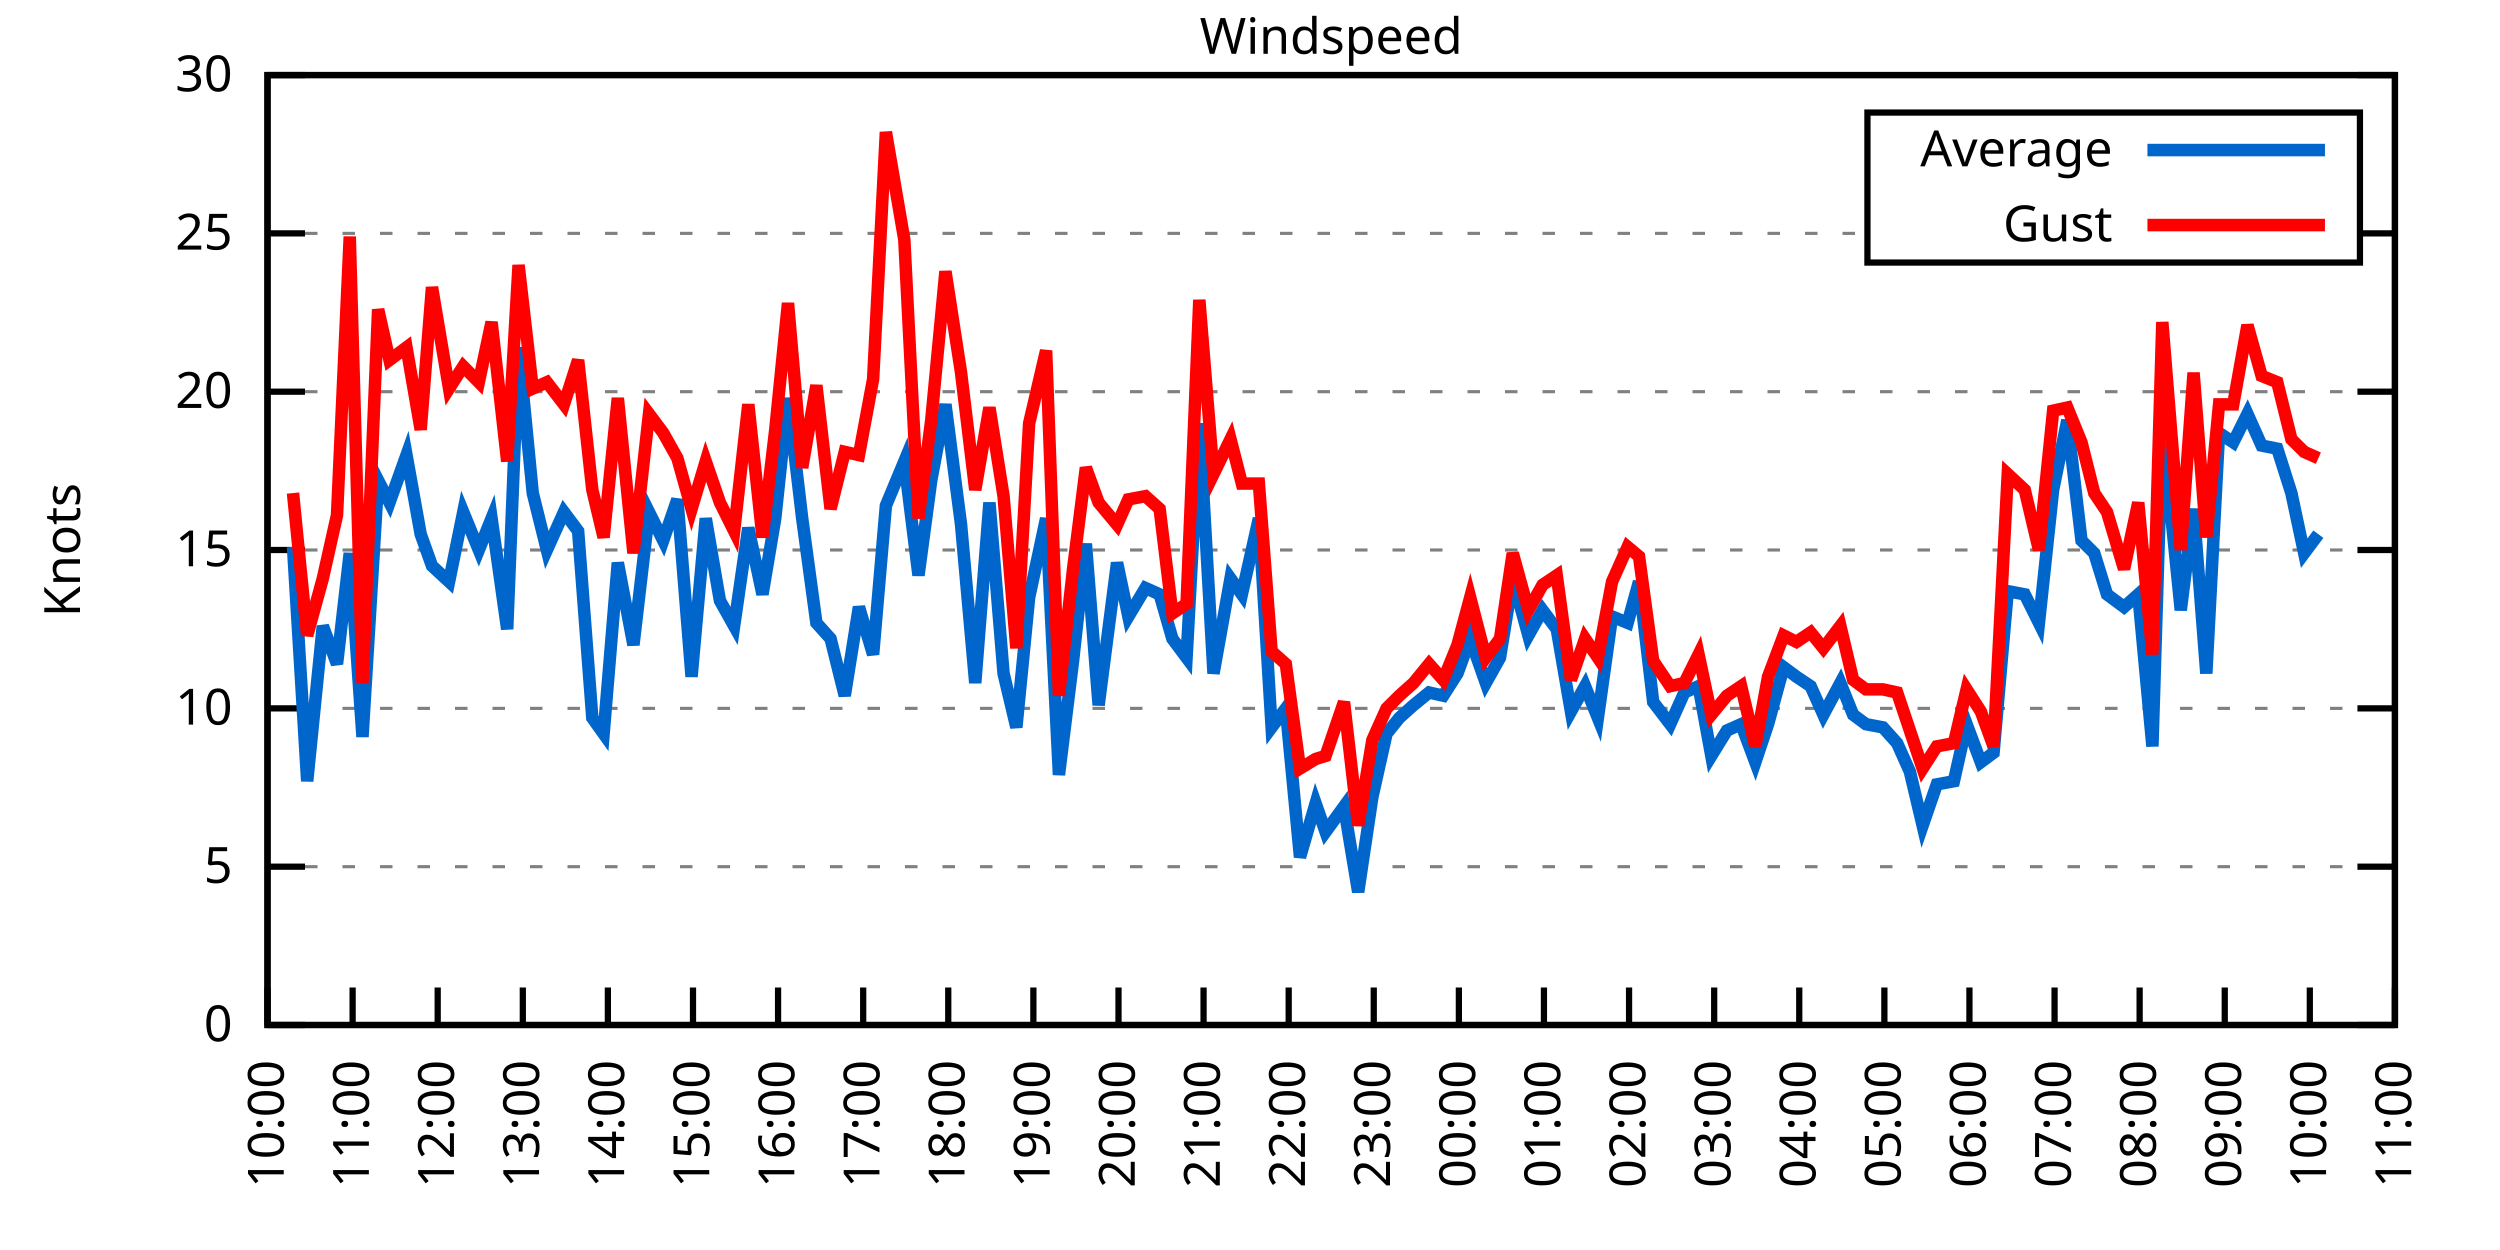
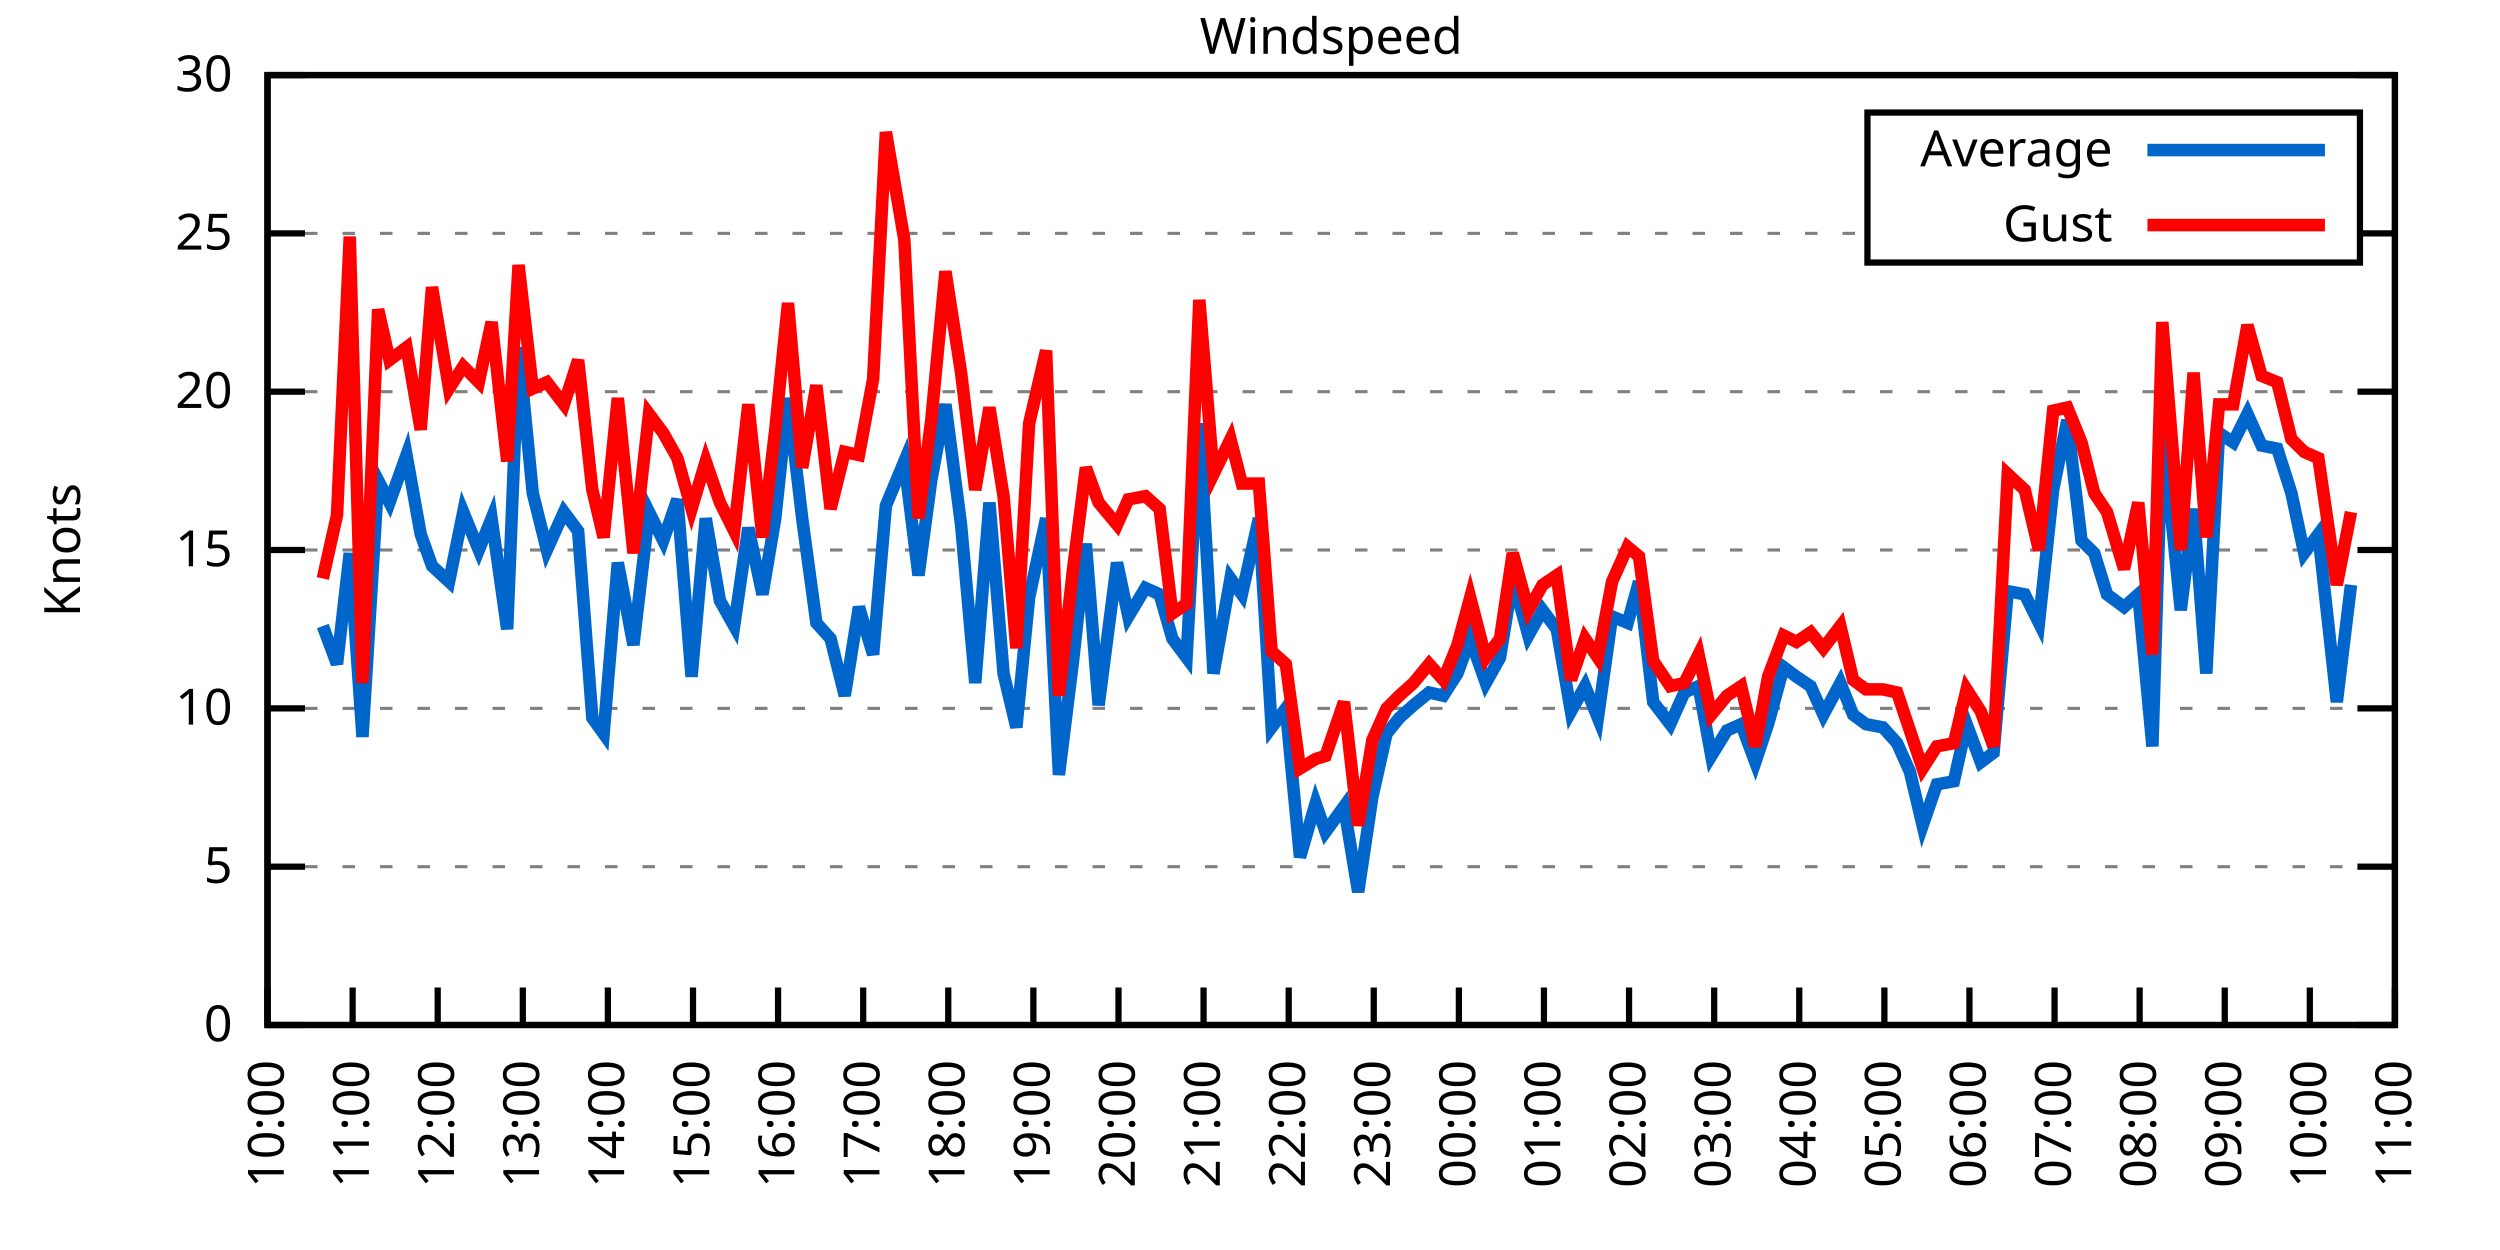
<svg xmlns="http://www.w3.org/2000/svg" xmlns:xlink="http://www.w3.org/1999/xlink" width="400" height="200" viewBox="0 0 400 200">
  <g id="gnuplot_canvas">
    <rect x="0" y="0" width="400" height="200" fill="none" />
    <defs>
      <circle id="gpDot" r="0.5" stroke-width="0.5" stroke="currentColor" />
      <path id="gpPt0" stroke-width="0.333" stroke="currentColor" d="M-1,0 h2 M0,-1 v2" />
      <path id="gpPt1" stroke-width="0.333" stroke="currentColor" d="M-1,-1 L1,1 M1,-1 L-1,1" />
      <path id="gpPt2" stroke-width="0.333" stroke="currentColor" d="M-1,0 L1,0 M0,-1 L0,1 M-1,-1 L1,1 M-1,1 L1,-1" />
      <rect id="gpPt3" stroke-width="0.333" stroke="currentColor" x="-1" y="-1" width="2" height="2" />
      <rect id="gpPt4" stroke-width="0.333" stroke="currentColor" fill="currentColor" x="-1" y="-1" width="2" height="2" />
      <circle id="gpPt5" stroke-width="0.333" stroke="currentColor" cx="0" cy="0" r="1" />
      <use xlink:href="#gpPt5" id="gpPt6" fill="currentColor" stroke="none" />
      <path id="gpPt7" stroke-width="0.333" stroke="currentColor" d="M0,-1.33 L-1.33,0.67 L1.33,0.67 z" />
      <use xlink:href="#gpPt7" id="gpPt8" fill="currentColor" stroke="none" />
      <use xlink:href="#gpPt7" id="gpPt9" stroke="currentColor" transform="rotate(180)" />
      <use xlink:href="#gpPt9" id="gpPt10" fill="currentColor" stroke="none" />
      <use xlink:href="#gpPt3" id="gpPt11" stroke="currentColor" transform="rotate(45)" />
      <use xlink:href="#gpPt11" id="gpPt12" fill="currentColor" stroke="none" />
      <path id="gpPt13" stroke-width="0.333" stroke="currentColor" d="M0,1.330 L1.265,0.411 L0.782,-1.067 L-0.782,-1.076 L-1.265,0.411 z" />
      <use xlink:href="#gpPt13" id="gpPt14" fill="currentColor" stroke="none" />
      <filter id="textbox" filterUnits="objectBoundingBox" x="0" y="0" height="1" width="1">
        <feFlood flood-color="white" flood-opacity="1" result="bgnd" />
        <feComposite in="SourceGraphic" in2="bgnd" operator="atop" />
      </filter>
      <filter id="greybox" filterUnits="objectBoundingBox" x="0" y="0" height="1" width="1">
        <feFlood flood-color="lightgrey" flood-opacity="1" result="grey" />
        <feComposite in="SourceGraphic" in2="grey" operator="atop" />
      </filter>
    </defs>
    <g fill="none" color="white" stroke="currentColor" stroke-width="1.00" stroke-linecap="butt" stroke-linejoin="miter">
</g>
    <g fill="none" color="black" stroke="currentColor" stroke-width="1.00" stroke-linecap="butt" stroke-linejoin="miter">
      <g stroke="none" shape-rendering="crispEdges">
        <polygon fill="rgb(255, 255, 255)" points="42.80,164.00 383.18,164.00 383.18,12.02 42.80,12.02 " />
      </g>
    </g>
    <g fill="none" color="black" stroke="currentColor" stroke-width="1.00" stroke-linecap="butt" stroke-linejoin="miter">
</g>
    <g fill="none" color="black" stroke="black" stroke-width="0.50" stroke-linecap="butt" stroke-linejoin="miter">
</g>
    <g fill="none" color="gray" stroke="currentColor" stroke-width="0.50" stroke-linecap="butt" stroke-linejoin="miter">
      <path stroke="gray" stroke-dasharray="2,4" class="gridline" d="M42.80,164.00 L383.19,164.00  " />
    </g>
    <g fill="none" color="gray" stroke="gray" stroke-width="1.00" stroke-linecap="butt" stroke-linejoin="miter">
</g>
    <g fill="none" color="black" stroke="currentColor" stroke-width="1.00" stroke-linecap="butt" stroke-linejoin="miter">
      <path stroke="black" d="M42.80,164.00 L48.80,164.00 M383.19,164.00 L377.19,164.00  " />
      <g transform="translate(37.20,166.60)" stroke="none" fill="black" font-family="Sans" font-size="8.00" text-anchor="end">
        <text>
          <tspan font-family="Sans"> 0</tspan>
        </text>
      </g>
    </g>
    <g fill="none" color="black" stroke="currentColor" stroke-width="1.00" stroke-linecap="butt" stroke-linejoin="miter">
</g>
    <g fill="none" color="black" stroke="black" stroke-width="0.50" stroke-linecap="butt" stroke-linejoin="miter">
</g>
    <g fill="none" color="gray" stroke="currentColor" stroke-width="0.50" stroke-linecap="butt" stroke-linejoin="miter">
      <path stroke="gray" stroke-dasharray="2,4" class="gridline" d="M42.80,138.67 L383.19,138.67  " />
    </g>
    <g fill="none" color="gray" stroke="gray" stroke-width="1.00" stroke-linecap="butt" stroke-linejoin="miter">
</g>
    <g fill="none" color="black" stroke="currentColor" stroke-width="1.00" stroke-linecap="butt" stroke-linejoin="miter">
      <path stroke="black" d="M42.80,138.67 L48.80,138.67 M383.19,138.67 L377.19,138.67  " />
      <g transform="translate(37.20,141.27)" stroke="none" fill="black" font-family="Sans" font-size="8.00" text-anchor="end">
        <text>
          <tspan font-family="Sans"> 5</tspan>
        </text>
      </g>
    </g>
    <g fill="none" color="black" stroke="currentColor" stroke-width="1.00" stroke-linecap="butt" stroke-linejoin="miter">
</g>
    <g fill="none" color="black" stroke="black" stroke-width="0.50" stroke-linecap="butt" stroke-linejoin="miter">
</g>
    <g fill="none" color="gray" stroke="currentColor" stroke-width="0.50" stroke-linecap="butt" stroke-linejoin="miter">
      <path stroke="gray" stroke-dasharray="2,4" class="gridline" d="M42.80,113.34 L383.19,113.34  " />
    </g>
    <g fill="none" color="gray" stroke="gray" stroke-width="1.00" stroke-linecap="butt" stroke-linejoin="miter">
</g>
    <g fill="none" color="black" stroke="currentColor" stroke-width="1.00" stroke-linecap="butt" stroke-linejoin="miter">
      <path stroke="black" d="M42.80,113.34 L48.80,113.34 M383.19,113.34 L377.19,113.34  " />
      <g transform="translate(37.20,115.94)" stroke="none" fill="black" font-family="Sans" font-size="8.00" text-anchor="end">
        <text>
          <tspan font-family="Sans"> 10</tspan>
        </text>
      </g>
    </g>
    <g fill="none" color="black" stroke="currentColor" stroke-width="1.00" stroke-linecap="butt" stroke-linejoin="miter">
</g>
    <g fill="none" color="black" stroke="black" stroke-width="0.50" stroke-linecap="butt" stroke-linejoin="miter">
</g>
    <g fill="none" color="gray" stroke="currentColor" stroke-width="0.50" stroke-linecap="butt" stroke-linejoin="miter">
      <path stroke="gray" stroke-dasharray="2,4" class="gridline" d="M42.80,88.00 L383.19,88.00  " />
    </g>
    <g fill="none" color="gray" stroke="gray" stroke-width="1.00" stroke-linecap="butt" stroke-linejoin="miter">
</g>
    <g fill="none" color="black" stroke="currentColor" stroke-width="1.00" stroke-linecap="butt" stroke-linejoin="miter">
      <path stroke="black" d="M42.80,88.00 L48.80,88.00 M383.19,88.00 L377.19,88.00  " />
      <g transform="translate(37.20,90.60)" stroke="none" fill="black" font-family="Sans" font-size="8.00" text-anchor="end">
        <text>
          <tspan font-family="Sans"> 15</tspan>
        </text>
      </g>
    </g>
    <g fill="none" color="black" stroke="currentColor" stroke-width="1.00" stroke-linecap="butt" stroke-linejoin="miter">
</g>
    <g fill="none" color="black" stroke="black" stroke-width="0.50" stroke-linecap="butt" stroke-linejoin="miter">
</g>
    <g fill="none" color="gray" stroke="currentColor" stroke-width="0.50" stroke-linecap="butt" stroke-linejoin="miter">
      <path stroke="gray" stroke-dasharray="2,4" class="gridline" d="M42.80,62.67 L383.19,62.67  " />
    </g>
    <g fill="none" color="gray" stroke="gray" stroke-width="1.00" stroke-linecap="butt" stroke-linejoin="miter">
</g>
    <g fill="none" color="black" stroke="currentColor" stroke-width="1.00" stroke-linecap="butt" stroke-linejoin="miter">
      <path stroke="black" d="M42.80,62.67 L48.80,62.67 M383.19,62.67 L377.19,62.67  " />
      <g transform="translate(37.20,65.27)" stroke="none" fill="black" font-family="Sans" font-size="8.00" text-anchor="end">
        <text>
          <tspan font-family="Sans"> 20</tspan>
        </text>
      </g>
    </g>
    <g fill="none" color="black" stroke="currentColor" stroke-width="1.00" stroke-linecap="butt" stroke-linejoin="miter">
</g>
    <g fill="none" color="black" stroke="black" stroke-width="0.50" stroke-linecap="butt" stroke-linejoin="miter">
</g>
    <g fill="none" color="gray" stroke="currentColor" stroke-width="0.50" stroke-linecap="butt" stroke-linejoin="miter">
      <path stroke="gray" stroke-dasharray="2,4" class="gridline" d="M42.80,37.34 L298.79,37.34 M377.59,37.34 L383.19,37.34  " />
    </g>
    <g fill="none" color="gray" stroke="gray" stroke-width="1.00" stroke-linecap="butt" stroke-linejoin="miter">
</g>
    <g fill="none" color="black" stroke="currentColor" stroke-width="1.00" stroke-linecap="butt" stroke-linejoin="miter">
      <path stroke="black" d="M42.80,37.34 L48.80,37.34 M383.19,37.34 L377.19,37.34  " />
      <g transform="translate(37.20,39.94)" stroke="none" fill="black" font-family="Sans" font-size="8.00" text-anchor="end">
        <text>
          <tspan font-family="Sans"> 25</tspan>
        </text>
      </g>
    </g>
    <g fill="none" color="black" stroke="currentColor" stroke-width="1.00" stroke-linecap="butt" stroke-linejoin="miter">
</g>
    <g fill="none" color="black" stroke="black" stroke-width="0.50" stroke-linecap="butt" stroke-linejoin="miter">
</g>
    <g fill="none" color="gray" stroke="currentColor" stroke-width="0.50" stroke-linecap="butt" stroke-linejoin="miter">
      <path stroke="gray" stroke-dasharray="2,4" class="gridline" d="M42.80,12.01 L383.19,12.01  " />
    </g>
    <g fill="none" color="gray" stroke="gray" stroke-width="1.00" stroke-linecap="butt" stroke-linejoin="miter">
</g>
    <g fill="none" color="black" stroke="currentColor" stroke-width="1.00" stroke-linecap="butt" stroke-linejoin="miter">
      <path stroke="black" d="M42.80,12.01 L48.80,12.01 M383.19,12.01 L377.19,12.01  " />
      <g transform="translate(37.20,14.61)" stroke="none" fill="black" font-family="Sans" font-size="8.00" text-anchor="end">
        <text>
          <tspan font-family="Sans"> 30</tspan>
        </text>
      </g>
    </g>
    <g fill="none" color="black" stroke="currentColor" stroke-width="1.00" stroke-linecap="butt" stroke-linejoin="miter">
      <path stroke="black" d="M42.80,164.00 L42.80,158.00  " />
      <g transform="translate(45.40,169.60) rotate(270.00)" stroke="none" fill="black" font-family="Sans" font-size="8.00" text-anchor="end">
        <text>
          <tspan font-family="Sans">10:00</tspan>
        </text>
      </g>
    </g>
    <g fill="none" color="black" stroke="currentColor" stroke-width="1.00" stroke-linecap="butt" stroke-linejoin="miter">
      <path stroke="black" d="M56.42,164.00 L56.42,158.00  " />
      <g transform="translate(59.02,169.60) rotate(270.00)" stroke="none" fill="black" font-family="Sans" font-size="8.00" text-anchor="end">
        <text>
          <tspan font-family="Sans">11:00</tspan>
        </text>
      </g>
    </g>
    <g fill="none" color="black" stroke="currentColor" stroke-width="1.00" stroke-linecap="butt" stroke-linejoin="miter">
      <path stroke="black" d="M70.03,164.00 L70.03,158.00  " />
      <g transform="translate(72.63,169.60) rotate(270.00)" stroke="none" fill="black" font-family="Sans" font-size="8.00" text-anchor="end">
        <text>
          <tspan font-family="Sans">12:00</tspan>
        </text>
      </g>
    </g>
    <g fill="none" color="black" stroke="currentColor" stroke-width="1.00" stroke-linecap="butt" stroke-linejoin="miter">
      <path stroke="black" d="M83.65,164.00 L83.65,158.00  " />
      <g transform="translate(86.25,169.60) rotate(270.00)" stroke="none" fill="black" font-family="Sans" font-size="8.00" text-anchor="end">
        <text>
          <tspan font-family="Sans">13:00</tspan>
        </text>
      </g>
    </g>
    <g fill="none" color="black" stroke="currentColor" stroke-width="1.00" stroke-linecap="butt" stroke-linejoin="miter">
      <path stroke="black" d="M97.26,164.00 L97.26,158.00  " />
      <g transform="translate(99.86,169.60) rotate(270.00)" stroke="none" fill="black" font-family="Sans" font-size="8.00" text-anchor="end">
        <text>
          <tspan font-family="Sans">14:00</tspan>
        </text>
      </g>
    </g>
    <g fill="none" color="black" stroke="currentColor" stroke-width="1.00" stroke-linecap="butt" stroke-linejoin="miter">
      <path stroke="black" d="M110.88,164.00 L110.88,158.00  " />
      <g transform="translate(113.48,169.60) rotate(270.00)" stroke="none" fill="black" font-family="Sans" font-size="8.00" text-anchor="end">
        <text>
          <tspan font-family="Sans">15:00</tspan>
        </text>
      </g>
    </g>
    <g fill="none" color="black" stroke="currentColor" stroke-width="1.00" stroke-linecap="butt" stroke-linejoin="miter">
      <path stroke="black" d="M124.49,164.00 L124.49,158.00  " />
      <g transform="translate(127.09,169.60) rotate(270.00)" stroke="none" fill="black" font-family="Sans" font-size="8.00" text-anchor="end">
        <text>
          <tspan font-family="Sans">16:00</tspan>
        </text>
      </g>
    </g>
    <g fill="none" color="black" stroke="currentColor" stroke-width="1.00" stroke-linecap="butt" stroke-linejoin="miter">
      <path stroke="black" d="M138.11,164.00 L138.11,158.00  " />
      <g transform="translate(140.71,169.60) rotate(270.00)" stroke="none" fill="black" font-family="Sans" font-size="8.00" text-anchor="end">
        <text>
          <tspan font-family="Sans">17:00</tspan>
        </text>
      </g>
    </g>
    <g fill="none" color="black" stroke="currentColor" stroke-width="1.00" stroke-linecap="butt" stroke-linejoin="miter">
      <path stroke="black" d="M151.72,164.00 L151.72,158.00  " />
      <g transform="translate(154.32,169.60) rotate(270.00)" stroke="none" fill="black" font-family="Sans" font-size="8.00" text-anchor="end">
        <text>
          <tspan font-family="Sans">18:00</tspan>
        </text>
      </g>
    </g>
    <g fill="none" color="black" stroke="currentColor" stroke-width="1.00" stroke-linecap="butt" stroke-linejoin="miter">
      <path stroke="black" d="M165.34,164.00 L165.34,158.00  " />
      <g transform="translate(167.94,169.60) rotate(270.00)" stroke="none" fill="black" font-family="Sans" font-size="8.00" text-anchor="end">
        <text>
          <tspan font-family="Sans">19:00</tspan>
        </text>
      </g>
    </g>
    <g fill="none" color="black" stroke="currentColor" stroke-width="1.00" stroke-linecap="butt" stroke-linejoin="miter">
      <path stroke="black" d="M178.96,164.00 L178.96,158.00  " />
      <g transform="translate(181.56,169.60) rotate(270.00)" stroke="none" fill="black" font-family="Sans" font-size="8.00" text-anchor="end">
        <text>
          <tspan font-family="Sans">20:00</tspan>
        </text>
      </g>
    </g>
    <g fill="none" color="black" stroke="currentColor" stroke-width="1.00" stroke-linecap="butt" stroke-linejoin="miter">
      <path stroke="black" d="M192.57,164.00 L192.57,158.00  " />
      <g transform="translate(195.17,169.60) rotate(270.00)" stroke="none" fill="black" font-family="Sans" font-size="8.00" text-anchor="end">
        <text>
          <tspan font-family="Sans">21:00</tspan>
        </text>
      </g>
    </g>
    <g fill="none" color="black" stroke="currentColor" stroke-width="1.00" stroke-linecap="butt" stroke-linejoin="miter">
      <path stroke="black" d="M206.19,164.00 L206.19,158.00  " />
      <g transform="translate(208.79,169.60) rotate(270.00)" stroke="none" fill="black" font-family="Sans" font-size="8.00" text-anchor="end">
        <text>
          <tspan font-family="Sans">22:00</tspan>
        </text>
      </g>
    </g>
    <g fill="none" color="black" stroke="currentColor" stroke-width="1.00" stroke-linecap="butt" stroke-linejoin="miter">
      <path stroke="black" d="M219.80,164.00 L219.80,158.00  " />
      <g transform="translate(222.40,169.60) rotate(270.00)" stroke="none" fill="black" font-family="Sans" font-size="8.00" text-anchor="end">
        <text>
          <tspan font-family="Sans">23:00</tspan>
        </text>
      </g>
    </g>
    <g fill="none" color="black" stroke="currentColor" stroke-width="1.00" stroke-linecap="butt" stroke-linejoin="miter">
      <path stroke="black" d="M233.42,164.00 L233.42,158.00  " />
      <g transform="translate(236.02,169.60) rotate(270.00)" stroke="none" fill="black" font-family="Sans" font-size="8.00" text-anchor="end">
        <text>
          <tspan font-family="Sans">00:00</tspan>
        </text>
      </g>
    </g>
    <g fill="none" color="black" stroke="currentColor" stroke-width="1.00" stroke-linecap="butt" stroke-linejoin="miter">
      <path stroke="black" d="M247.03,164.00 L247.03,158.00  " />
      <g transform="translate(249.63,169.60) rotate(270.00)" stroke="none" fill="black" font-family="Sans" font-size="8.00" text-anchor="end">
        <text>
          <tspan font-family="Sans">01:00</tspan>
        </text>
      </g>
    </g>
    <g fill="none" color="black" stroke="currentColor" stroke-width="1.00" stroke-linecap="butt" stroke-linejoin="miter">
      <path stroke="black" d="M260.65,164.00 L260.65,158.00  " />
      <g transform="translate(263.25,169.60) rotate(270.00)" stroke="none" fill="black" font-family="Sans" font-size="8.00" text-anchor="end">
        <text>
          <tspan font-family="Sans">02:00</tspan>
        </text>
      </g>
    </g>
    <g fill="none" color="black" stroke="currentColor" stroke-width="1.00" stroke-linecap="butt" stroke-linejoin="miter">
      <path stroke="black" d="M274.27,164.00 L274.27,158.00  " />
      <g transform="translate(276.87,169.60) rotate(270.00)" stroke="none" fill="black" font-family="Sans" font-size="8.00" text-anchor="end">
        <text>
          <tspan font-family="Sans">03:00</tspan>
        </text>
      </g>
    </g>
    <g fill="none" color="black" stroke="currentColor" stroke-width="1.00" stroke-linecap="butt" stroke-linejoin="miter">
      <path stroke="black" d="M287.88,164.00 L287.88,158.00  " />
      <g transform="translate(290.48,169.60) rotate(270.00)" stroke="none" fill="black" font-family="Sans" font-size="8.00" text-anchor="end">
        <text>
          <tspan font-family="Sans">04:00</tspan>
        </text>
      </g>
    </g>
    <g fill="none" color="black" stroke="currentColor" stroke-width="1.00" stroke-linecap="butt" stroke-linejoin="miter">
      <path stroke="black" d="M301.50,164.00 L301.50,158.00  " />
      <g transform="translate(304.10,169.60) rotate(270.00)" stroke="none" fill="black" font-family="Sans" font-size="8.00" text-anchor="end">
        <text>
          <tspan font-family="Sans">05:00</tspan>
        </text>
      </g>
    </g>
    <g fill="none" color="black" stroke="currentColor" stroke-width="1.00" stroke-linecap="butt" stroke-linejoin="miter">
      <path stroke="black" d="M315.11,164.00 L315.11,158.00  " />
      <g transform="translate(317.71,169.60) rotate(270.00)" stroke="none" fill="black" font-family="Sans" font-size="8.00" text-anchor="end">
        <text>
          <tspan font-family="Sans">06:00</tspan>
        </text>
      </g>
    </g>
    <g fill="none" color="black" stroke="currentColor" stroke-width="1.00" stroke-linecap="butt" stroke-linejoin="miter">
      <path stroke="black" d="M328.73,164.00 L328.73,158.00  " />
      <g transform="translate(331.33,169.60) rotate(270.00)" stroke="none" fill="black" font-family="Sans" font-size="8.00" text-anchor="end">
        <text>
          <tspan font-family="Sans">07:00</tspan>
        </text>
      </g>
    </g>
    <g fill="none" color="black" stroke="currentColor" stroke-width="1.00" stroke-linecap="butt" stroke-linejoin="miter">
      <path stroke="black" d="M342.34,164.00 L342.34,158.00  " />
      <g transform="translate(344.94,169.60) rotate(270.00)" stroke="none" fill="black" font-family="Sans" font-size="8.00" text-anchor="end">
        <text>
          <tspan font-family="Sans">08:00</tspan>
        </text>
      </g>
    </g>
    <g fill="none" color="black" stroke="currentColor" stroke-width="1.00" stroke-linecap="butt" stroke-linejoin="miter">
      <path stroke="black" d="M355.96,164.00 L355.96,158.00  " />
      <g transform="translate(358.56,169.60) rotate(270.00)" stroke="none" fill="black" font-family="Sans" font-size="8.00" text-anchor="end">
        <text>
          <tspan font-family="Sans">09:00</tspan>
        </text>
      </g>
    </g>
    <g fill="none" color="black" stroke="currentColor" stroke-width="1.00" stroke-linecap="butt" stroke-linejoin="miter">
      <path stroke="black" d="M369.57,164.00 L369.57,158.00  " />
      <g transform="translate(372.17,169.60) rotate(270.00)" stroke="none" fill="black" font-family="Sans" font-size="8.00" text-anchor="end">
        <text>
          <tspan font-family="Sans">10:00</tspan>
        </text>
      </g>
    </g>
    <g fill="none" color="black" stroke="currentColor" stroke-width="1.00" stroke-linecap="butt" stroke-linejoin="miter">
      <path stroke="black" d="M383.19,164.00 L383.19,158.00  " />
      <g transform="translate(385.79,169.60) rotate(270.00)" stroke="none" fill="black" font-family="Sans" font-size="8.00" text-anchor="end">
        <text>
          <tspan font-family="Sans">11:00</tspan>
        </text>
      </g>
    </g>
    <g fill="none" color="black" stroke="currentColor" stroke-width="1.00" stroke-linecap="butt" stroke-linejoin="miter">
</g>
    <g fill="none" color="black" stroke="currentColor" stroke-width="1.00" stroke-linecap="butt" stroke-linejoin="miter">
      <path stroke="black" d="M42.80,12.01 L42.80,164.00 L383.19,164.00 L383.19,12.01 L42.80,12.01 Z  " />
    </g>
    <g fill="none" color="black" stroke="currentColor" stroke-width="1.00" stroke-linecap="butt" stroke-linejoin="miter">
</g>
    <g fill="none" color="black" stroke="currentColor" stroke-width="1.00" stroke-linecap="butt" stroke-linejoin="miter">
      <path stroke="black" d="M298.79,42.01 L298.79,18.01 L377.59,18.01 L377.59,42.01 L298.79,42.01 Z  " />
    </g>
    <g id="Windspeed_plot_1">
      <g fill="none" color="white" stroke="black" stroke-width="2.00" stroke-linecap="butt" stroke-linejoin="miter">
</g>
      <g fill="none" color="black" stroke="currentColor" stroke-width="2.00" stroke-linecap="butt" stroke-linejoin="miter">
        <g transform="translate(337.99,26.61)" stroke="none" fill="black" font-family="Sans" font-size="8.00" text-anchor="end">
          <text>
            <tspan font-family="Sans">Average</tspan>
          </text>
        </g>
      </g>
      <g fill="none" color="black" stroke="currentColor" stroke-width="2.00" stroke-linecap="butt" stroke-linejoin="miter">
-         <path stroke="rgb(  0, 102, 204)" d="M343.59,24.01 L371.99,24.01 M46.88,87.50 L49.15,124.99 L51.65,100.16 L53.92,106.24 L55.96,88.51 L58.00,117.90   L60.50,76.86 L62.32,80.41 L65.04,72.81 L67.31,85.47 L69.12,90.54 L71.85,93.07 L74.12,81.93 L76.61,88.00   L78.65,82.94 L81.15,100.67 L82.97,55.58 L85.24,78.89 L87.50,88.00 L90.23,81.93 L92.50,84.97 L94.77,114.86   L96.58,117.39 L98.85,90.03 L101.35,103.20 L103.84,81.93 L106.11,86.49 L108.38,79.90 L110.65,108.27 L112.92,82.94   L115.19,96.11 L117.46,100.16 L119.73,84.46 L122.00,95.10 L124.04,82.94 L126.08,63.69 L128.35,82.94 L130.62,99.66   L132.89,102.19 L135.16,111.31 L137.43,97.12 L139.70,104.72 L141.74,80.91 L144.69,73.82 L146.96,92.06 L149.00,76.86   L151.27,64.70 L153.77,83.95 L156.04,109.28 L158.31,80.41 L160.57,107.76 L162.62,116.38 L164.66,95.60 L167.38,82.94   L169.43,123.98 L171.69,105.74 L173.74,86.99 L175.78,112.83 L178.73,90.03 L180.54,98.64 L183.27,94.08 L185.54,95.10   L187.58,102.19 L189.85,105.23 L191.89,67.74 L194.16,107.76 L196.88,92.56 L198.70,95.10 L201.42,82.94 L203.46,116.38   L205.73,113.34 L208.00,137.15 L210.50,128.54 L212.09,133.10 L215.04,129.04 L217.31,142.72 L219.58,127.52 L221.85,117.39   L223.89,114.86 L226.16,112.83 L228.65,110.80 L230.92,111.31 L233.19,107.76 L235.23,102.19 L237.73,109.28 L240.00,105.23   L242.04,92.56 L244.54,101.68 L246.81,97.63 L249.08,100.67 L251.35,113.84 L253.61,109.79 L255.66,114.86 L257.93,98.64   L260.42,99.66 L262.24,93.07 L264.51,112.32 L267.23,115.87 L269.50,110.80 L271.77,109.79 L273.81,120.94 L276.31,116.88   L278.58,115.87 L280.85,121.95 L282.89,115.87 L285.38,106.75 L287.43,108.27 L289.70,109.79 L291.74,114.35 L294.46,109.28   L296.50,114.35 L298.55,115.87 L301.27,116.38 L303.54,118.91 L305.58,123.47 L307.62,132.08 L309.89,125.50 L312.62,124.99   L314.66,115.87 L316.93,121.95 L318.97,120.43 L321.24,94.59 L323.96,95.10 L326.23,99.66 L328.50,78.38 L330.77,67.23   L333.04,86.49 L335.08,88.51 L337.12,95.10 L339.85,97.12 L342.12,95.10 L344.39,119.42 L345.97,68.25 L348.92,97.63   L350.97,81.42 L353.01,107.76 L355.05,69.26 L357.32,70.78 L359.59,66.22 L361.86,71.29 L364.36,71.79 L366.62,78.89   L368.67,88.51 L370.94,85.47  " />
+         <path stroke="rgb(  0, 102, 204)" d="M343.59,24.01 L371.99,24.01 M51.65,100.16 L53.92,106.24 L55.96,88.51 L58.00,117.90 L60.50,76.86 L62.32,80.41   L65.04,72.81 L67.31,85.47 L69.12,90.54 L71.85,93.07 L74.12,81.93 L76.61,88.00 L78.65,82.94 L81.15,100.67   L82.97,55.58 L85.24,78.89 L87.50,88.00 L90.23,81.93 L92.50,84.97 L94.77,114.86 L96.58,117.39 L98.85,90.03   L101.35,103.20 L103.84,81.93 L106.11,86.49 L108.38,79.90 L110.65,108.27 L112.92,82.94 L115.19,96.11 L117.46,100.16   L119.73,84.46 L122.00,95.10 L124.04,82.94 L126.08,63.69 L128.35,82.94 L130.62,99.66 L132.89,102.19 L135.16,111.31   L137.43,97.12 L139.70,104.72 L141.74,80.91 L144.69,73.82 L146.96,92.06 L149.00,76.86 L151.27,64.70 L153.77,83.95   L156.04,109.28 L158.31,80.41 L160.57,107.76 L162.62,116.38 L164.66,95.60 L167.38,82.94 L169.43,123.98 L171.69,105.74   L173.74,86.99 L175.78,112.83 L178.73,90.03 L180.54,98.64 L183.27,94.08 L185.54,95.10 L187.58,102.19 L189.85,105.23   L191.89,67.74 L194.16,107.76 L196.88,92.56 L198.70,95.10 L201.42,82.94 L203.46,116.38 L205.73,113.34 L208.00,137.15   L210.50,128.54 L212.09,133.10 L215.04,129.04 L217.31,142.72 L219.58,127.52 L221.85,117.39 L223.89,114.86 L226.16,112.83   L228.65,110.80 L230.92,111.31 L233.19,107.76 L235.23,102.19 L237.73,109.28 L240.00,105.23 L242.04,92.56 L244.54,101.68   L246.81,97.63 L249.08,100.67 L251.35,113.84 L253.61,109.79 L255.66,114.86 L257.93,98.64 L260.42,99.66 L262.24,93.07   L264.51,112.32 L267.23,115.87 L269.50,110.80 L271.77,109.79 L273.81,120.94 L276.31,116.88 L278.58,115.87 L280.85,121.95   L282.89,115.87 L285.38,106.75 L287.43,108.27 L289.70,109.79 L291.74,114.35 L294.46,109.28 L296.50,114.35 L298.55,115.87   L301.27,116.38 L303.54,118.91 L305.58,123.47 L307.62,132.08 L309.89,125.50 L312.62,124.99 L314.66,115.87 L316.93,121.95   L318.97,120.43 L321.24,94.59 L323.96,95.10 L326.23,99.66 L328.50,78.38 L330.77,67.23 L333.04,86.49 L335.08,88.51   L337.12,95.10 L339.85,97.12 L342.12,95.10 L344.39,119.42 L345.97,68.25 L348.92,97.63 L350.97,81.42 L353.01,107.76   L355.05,69.26 L357.32,70.78 L359.59,66.22 L361.86,71.29 L364.36,71.79 L366.62,78.89 L368.67,88.51 L370.94,85.47   L373.89,112.32 L376.16,93.58  " />
      </g>
    </g>
    <g id="Windspeed_plot_2">
      <g fill="none" color="black" stroke="currentColor" stroke-width="2.00" stroke-linecap="butt" stroke-linejoin="miter">
        <g transform="translate(337.99,38.61)" stroke="none" fill="black" font-family="Sans" font-size="8.00" text-anchor="end">
          <text>
            <tspan font-family="Sans">Gust</tspan>
          </text>
        </g>
      </g>
      <g fill="none" color="black" stroke="currentColor" stroke-width="2.00" stroke-linecap="butt" stroke-linejoin="miter">
-         <path stroke="rgb(255,   0,   0)" d="M343.59,36.01 L371.99,36.01 M46.88,78.89 L49.15,101.68 L51.65,92.56 L53.92,82.43 L55.96,37.85 L58.00,109.28   L60.50,49.50 L62.32,57.61 L65.04,55.58 L67.31,68.75 L69.12,45.95 L71.85,62.17 L74.12,58.62 L76.61,61.15   L78.65,51.53 L81.15,73.82 L82.97,42.41 L85.24,62.17 L87.50,61.15 L90.23,64.70 L92.50,57.61 L94.77,78.38   L96.58,85.98 L98.85,63.69 L101.35,88.51 L103.84,66.22 L106.11,69.26 L108.38,73.31 L110.65,81.42 L112.92,73.82   L115.19,80.41 L117.46,84.97 L119.73,64.70 L122.00,85.98 L124.04,68.75 L126.08,48.49 L128.35,74.83 L130.62,61.66   L132.89,81.42 L135.16,72.30 L137.43,72.81 L139.70,60.65 L141.74,21.13 L144.69,38.35 L146.96,82.94 L149.00,67.23   L151.27,43.42 L153.77,59.63 L156.04,78.38 L158.31,65.21 L160.57,79.39 L162.62,103.71 L164.66,67.74 L167.38,56.09   L169.43,111.31 L171.69,91.04 L173.74,74.83 L175.78,80.41 L178.73,83.95 L180.54,79.90 L183.27,79.39 L185.54,81.42   L187.58,98.14 L189.85,96.62 L191.89,47.98 L194.16,75.85 L196.88,70.27 L198.70,77.37 L201.42,77.37 L203.46,104.22   L205.73,106.24 L208.00,122.96 L210.50,121.44 L212.09,120.94 L215.04,112.32 L217.31,132.08 L219.58,118.40 L221.85,113.34   L223.89,111.31 L226.16,109.28 L228.65,106.24 L230.92,108.78 L233.19,103.20 L235.23,95.60 L237.73,105.23 L240.00,102.19   L242.04,88.51 L244.54,97.63 L246.81,93.58 L249.08,92.06 L251.35,108.78 L253.61,102.19 L255.66,105.23 L257.93,93.07   L260.42,87.50 L262.24,89.02 L264.51,105.74 L267.23,109.79 L269.50,109.28 L271.77,104.72 L273.81,114.35 L276.31,111.31   L278.58,109.79 L280.85,119.42 L282.89,108.27 L285.38,101.68 L287.43,102.70 L289.70,101.18 L291.74,103.71 L294.46,100.16   L296.50,108.78 L298.55,110.30 L301.27,110.30 L303.54,110.80 L305.58,116.88 L307.62,122.96 L309.89,119.42 L312.62,118.91   L314.66,110.30 L316.93,113.84 L318.97,119.42 L321.24,75.85 L323.96,78.38 L326.23,88.00 L328.50,65.71 L330.77,65.21   L333.04,70.78 L335.08,78.89 L337.12,81.93 L339.85,91.04 L342.12,80.41 L344.39,104.72 L345.97,51.53 L348.92,88.00   L350.97,59.63 L353.01,85.98 L355.05,64.70 L357.32,64.70 L359.59,52.03 L361.86,60.14 L364.36,61.15 L366.62,70.27   L368.67,72.30 L370.94,73.31  " />
+         <path stroke="rgb(255,   0,   0)" d="M343.59,36.01 L371.99,36.01 M51.65,92.56 L53.92,82.43 L55.96,37.85 L58.00,109.28 L60.50,49.50 L62.32,57.61   L65.04,55.58 L67.31,68.75 L69.12,45.95 L71.85,62.17 L74.12,58.62 L76.61,61.15 L78.65,51.53 L81.15,73.82   L82.97,42.41 L85.24,62.17 L87.50,61.15 L90.23,64.70 L92.50,57.61 L94.77,78.38 L96.58,85.98 L98.85,63.69   L101.35,88.51 L103.84,66.22 L106.11,69.26 L108.38,73.31 L110.65,81.42 L112.92,73.82 L115.19,80.41 L117.46,84.97   L119.73,64.70 L122.00,85.98 L124.04,68.75 L126.08,48.49 L128.35,74.83 L130.62,61.66 L132.89,81.42 L135.16,72.30   L137.43,72.81 L139.70,60.65 L141.74,21.13 L144.69,38.35 L146.96,82.94 L149.00,67.23 L151.27,43.42 L153.77,59.63   L156.04,78.38 L158.31,65.21 L160.57,79.39 L162.62,103.71 L164.66,67.74 L167.38,56.09 L169.43,111.31 L171.69,91.04   L173.74,74.83 L175.78,80.41 L178.73,83.95 L180.54,79.90 L183.27,79.39 L185.54,81.42 L187.58,98.14 L189.85,96.62   L191.89,47.98 L194.16,75.85 L196.88,70.27 L198.70,77.37 L201.42,77.37 L203.46,104.22 L205.73,106.24 L208.00,122.96   L210.50,121.44 L212.09,120.94 L215.04,112.32 L217.31,132.08 L219.58,118.40 L221.85,113.34 L223.89,111.31 L226.16,109.28   L228.65,106.24 L230.92,108.78 L233.19,103.20 L235.23,95.60 L237.73,105.23 L240.00,102.19 L242.04,88.51 L244.54,97.63   L246.81,93.58 L249.08,92.06 L251.35,108.78 L253.61,102.19 L255.66,105.23 L257.93,93.07 L260.42,87.50 L262.24,89.02   L264.51,105.74 L267.23,109.79 L269.50,109.28 L271.77,104.72 L273.81,114.35 L276.31,111.31 L278.58,109.79 L280.85,119.42   L282.89,108.27 L285.38,101.68 L287.43,102.70 L289.70,101.18 L291.74,103.71 L294.46,100.16 L296.50,108.78 L298.55,110.30   L301.27,110.30 L303.54,110.80 L305.58,116.88 L307.62,122.96 L309.89,119.42 L312.62,118.91 L314.66,110.30 L316.93,113.84   L318.97,119.42 L321.24,75.85 L323.96,78.38 L326.23,88.00 L328.50,65.71 L330.77,65.21 L333.04,70.78 L335.08,78.89   L337.12,81.93 L339.85,91.04 L342.12,80.41 L344.39,104.72 L345.97,51.53 L348.92,88.00 L350.97,59.63 L353.01,85.98   L355.05,64.70 L357.32,64.70 L359.59,52.03 L361.86,60.14 L364.36,61.15 L366.62,70.27 L368.67,72.30 L370.94,73.31   L373.89,93.58 L376.16,81.93  " />
      </g>
    </g>
    <g fill="none" color="black" stroke="currentColor" stroke-width="2.00" stroke-linecap="butt" stroke-linejoin="miter">
</g>
    <g fill="none" color="black" stroke="black" stroke-width="1.00" stroke-linecap="butt" stroke-linejoin="miter">
</g>
    <g fill="none" color="black" stroke="currentColor" stroke-width="1.00" stroke-linecap="butt" stroke-linejoin="miter">
      <path stroke="black" d="M42.80,12.01 L42.80,164.00 L383.19,164.00 L383.19,12.01 L42.80,12.01 Z  " />
      <g transform="translate(12.80,88.01) rotate(270.00)" stroke="none" fill="black" font-family="Sans" font-size="8.00" text-anchor="middle">
        <text>
          <tspan font-family="Sans">Knots</tspan>
        </text>
      </g>
    </g>
    <g fill="none" color="black" stroke="currentColor" stroke-width="1.00" stroke-linecap="butt" stroke-linejoin="miter">
</g>
    <g fill="none" color="black" stroke="currentColor" stroke-width="1.00" stroke-linecap="butt" stroke-linejoin="miter">
      <g transform="translate(212.99,8.61)" stroke="none" fill="black" font-family="Sans" font-size="8.00" text-anchor="middle">
        <text>
          <tspan font-family="Sans">Windspeed</tspan>
        </text>
      </g>
    </g>
    <g fill="none" color="black" stroke="currentColor" stroke-width="1.00" stroke-linecap="butt" stroke-linejoin="miter">
</g>
  </g>
</svg>
